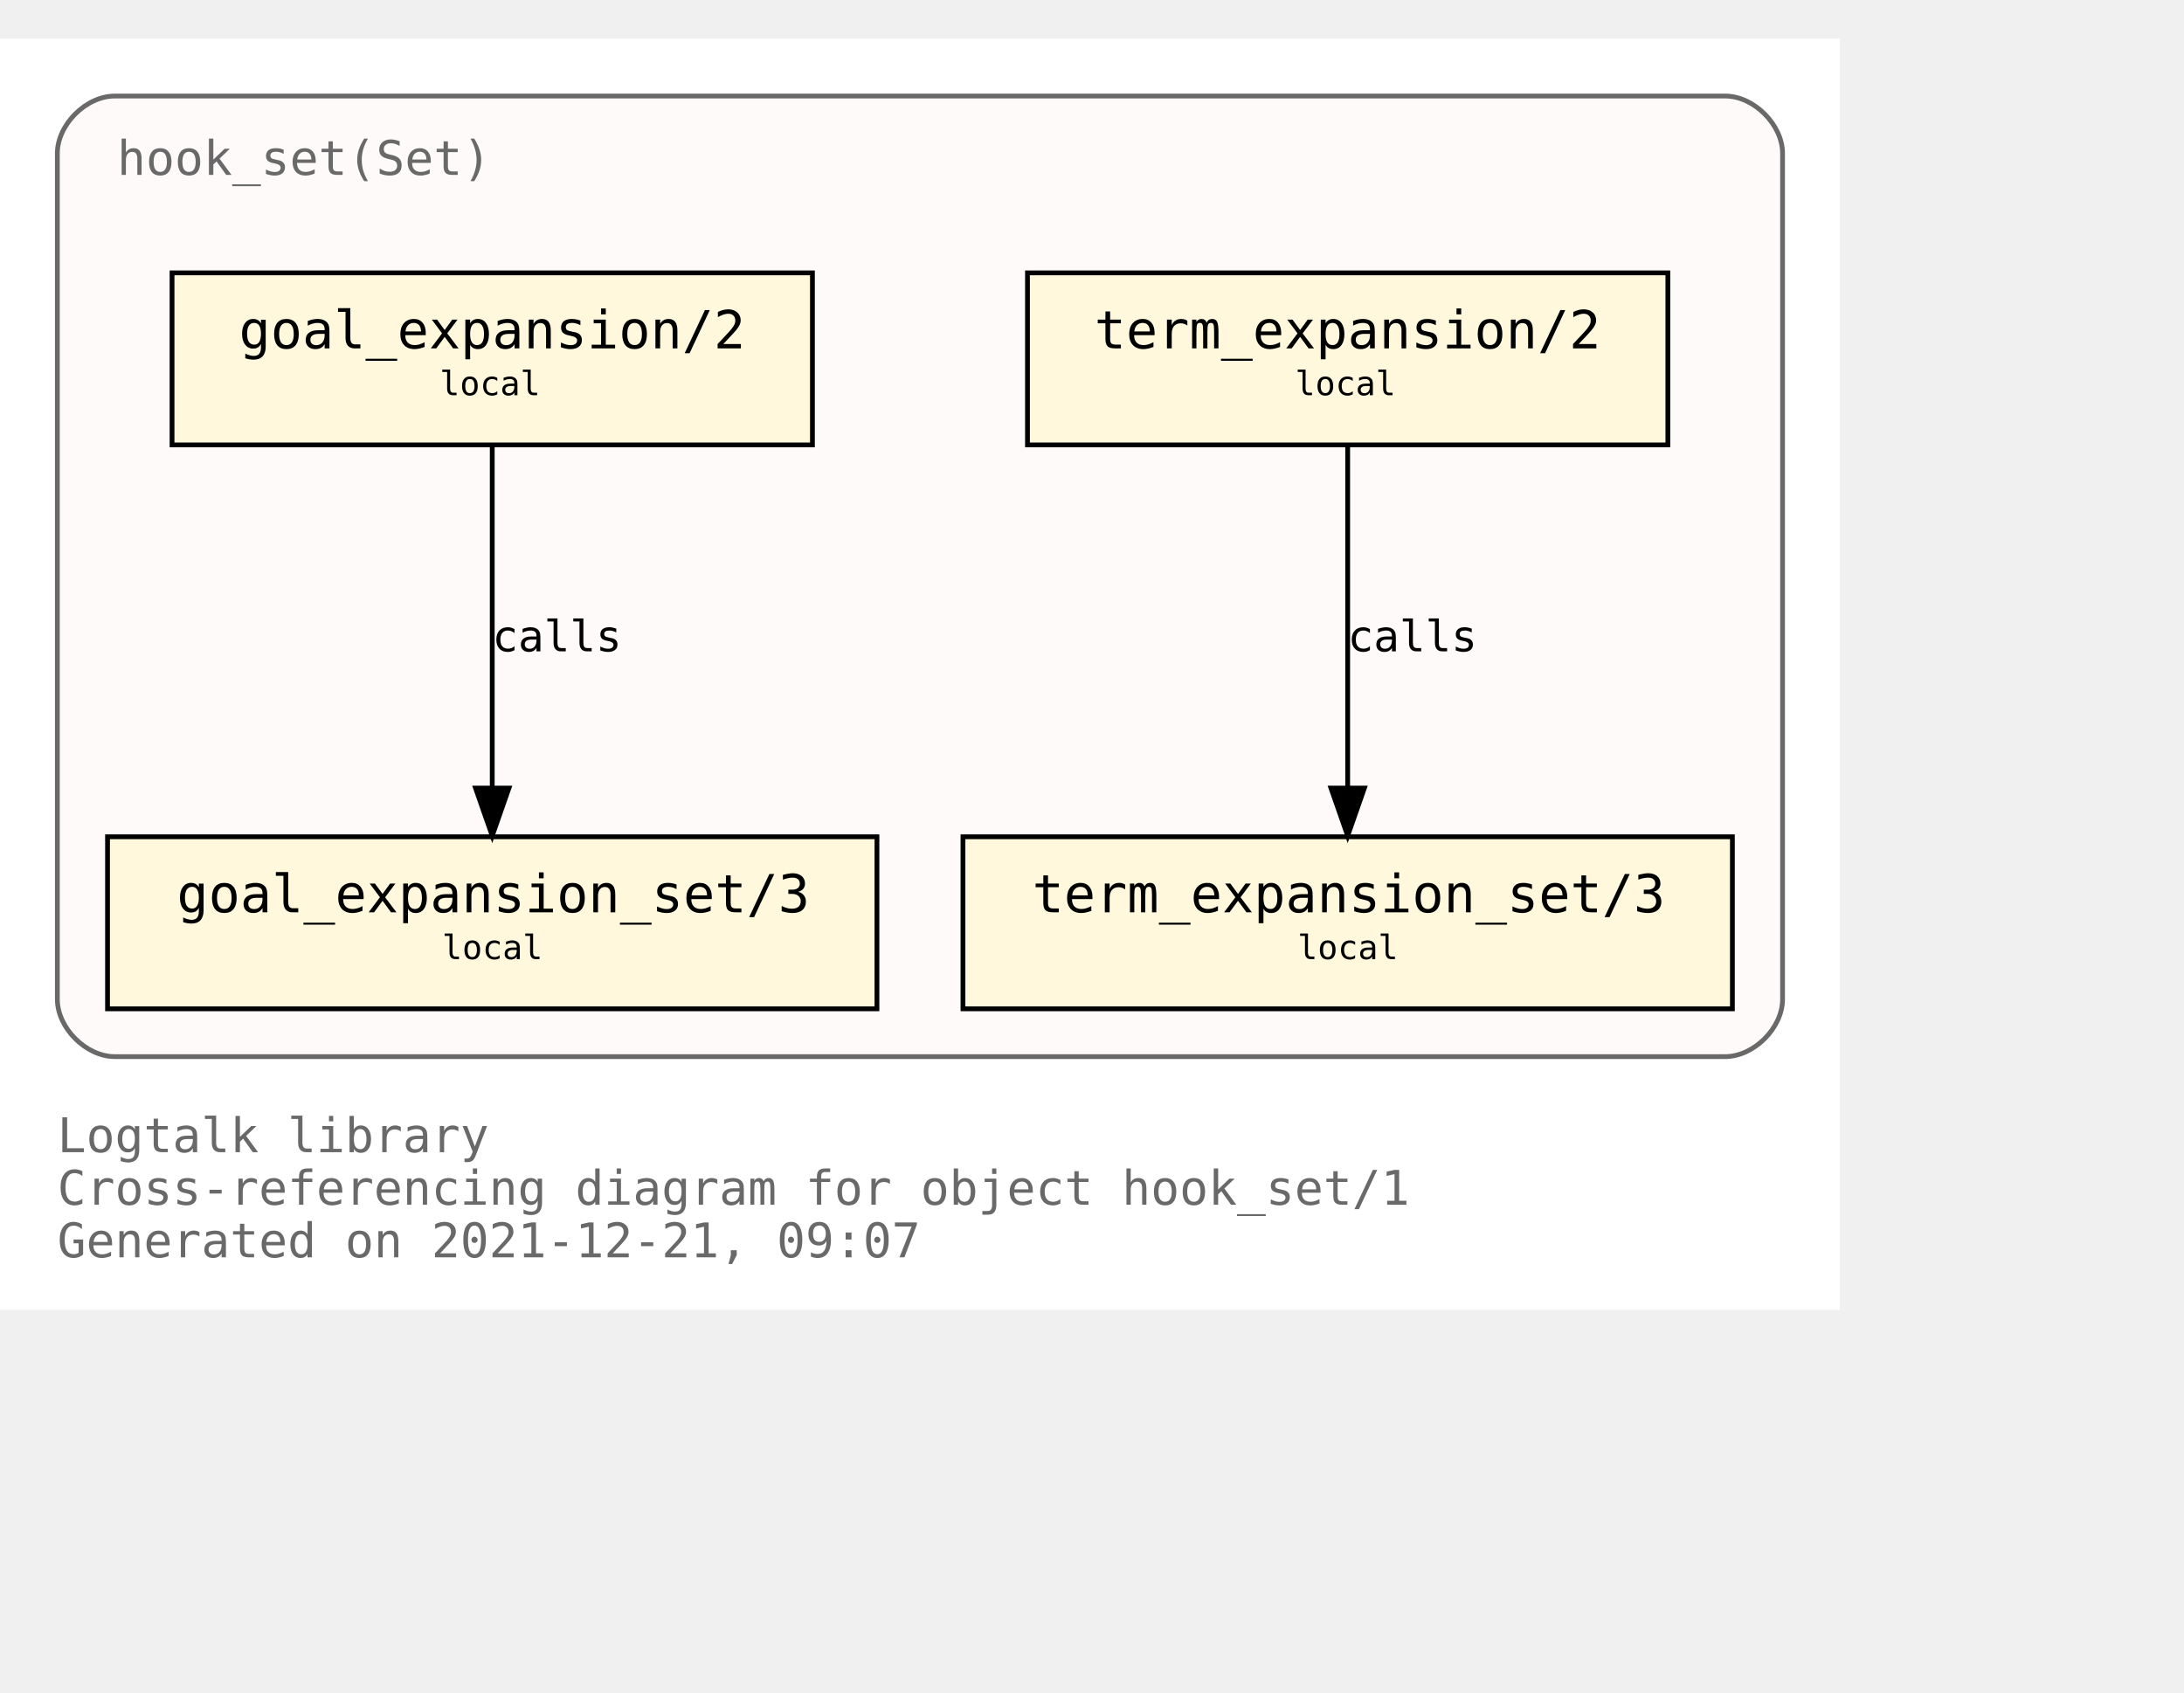
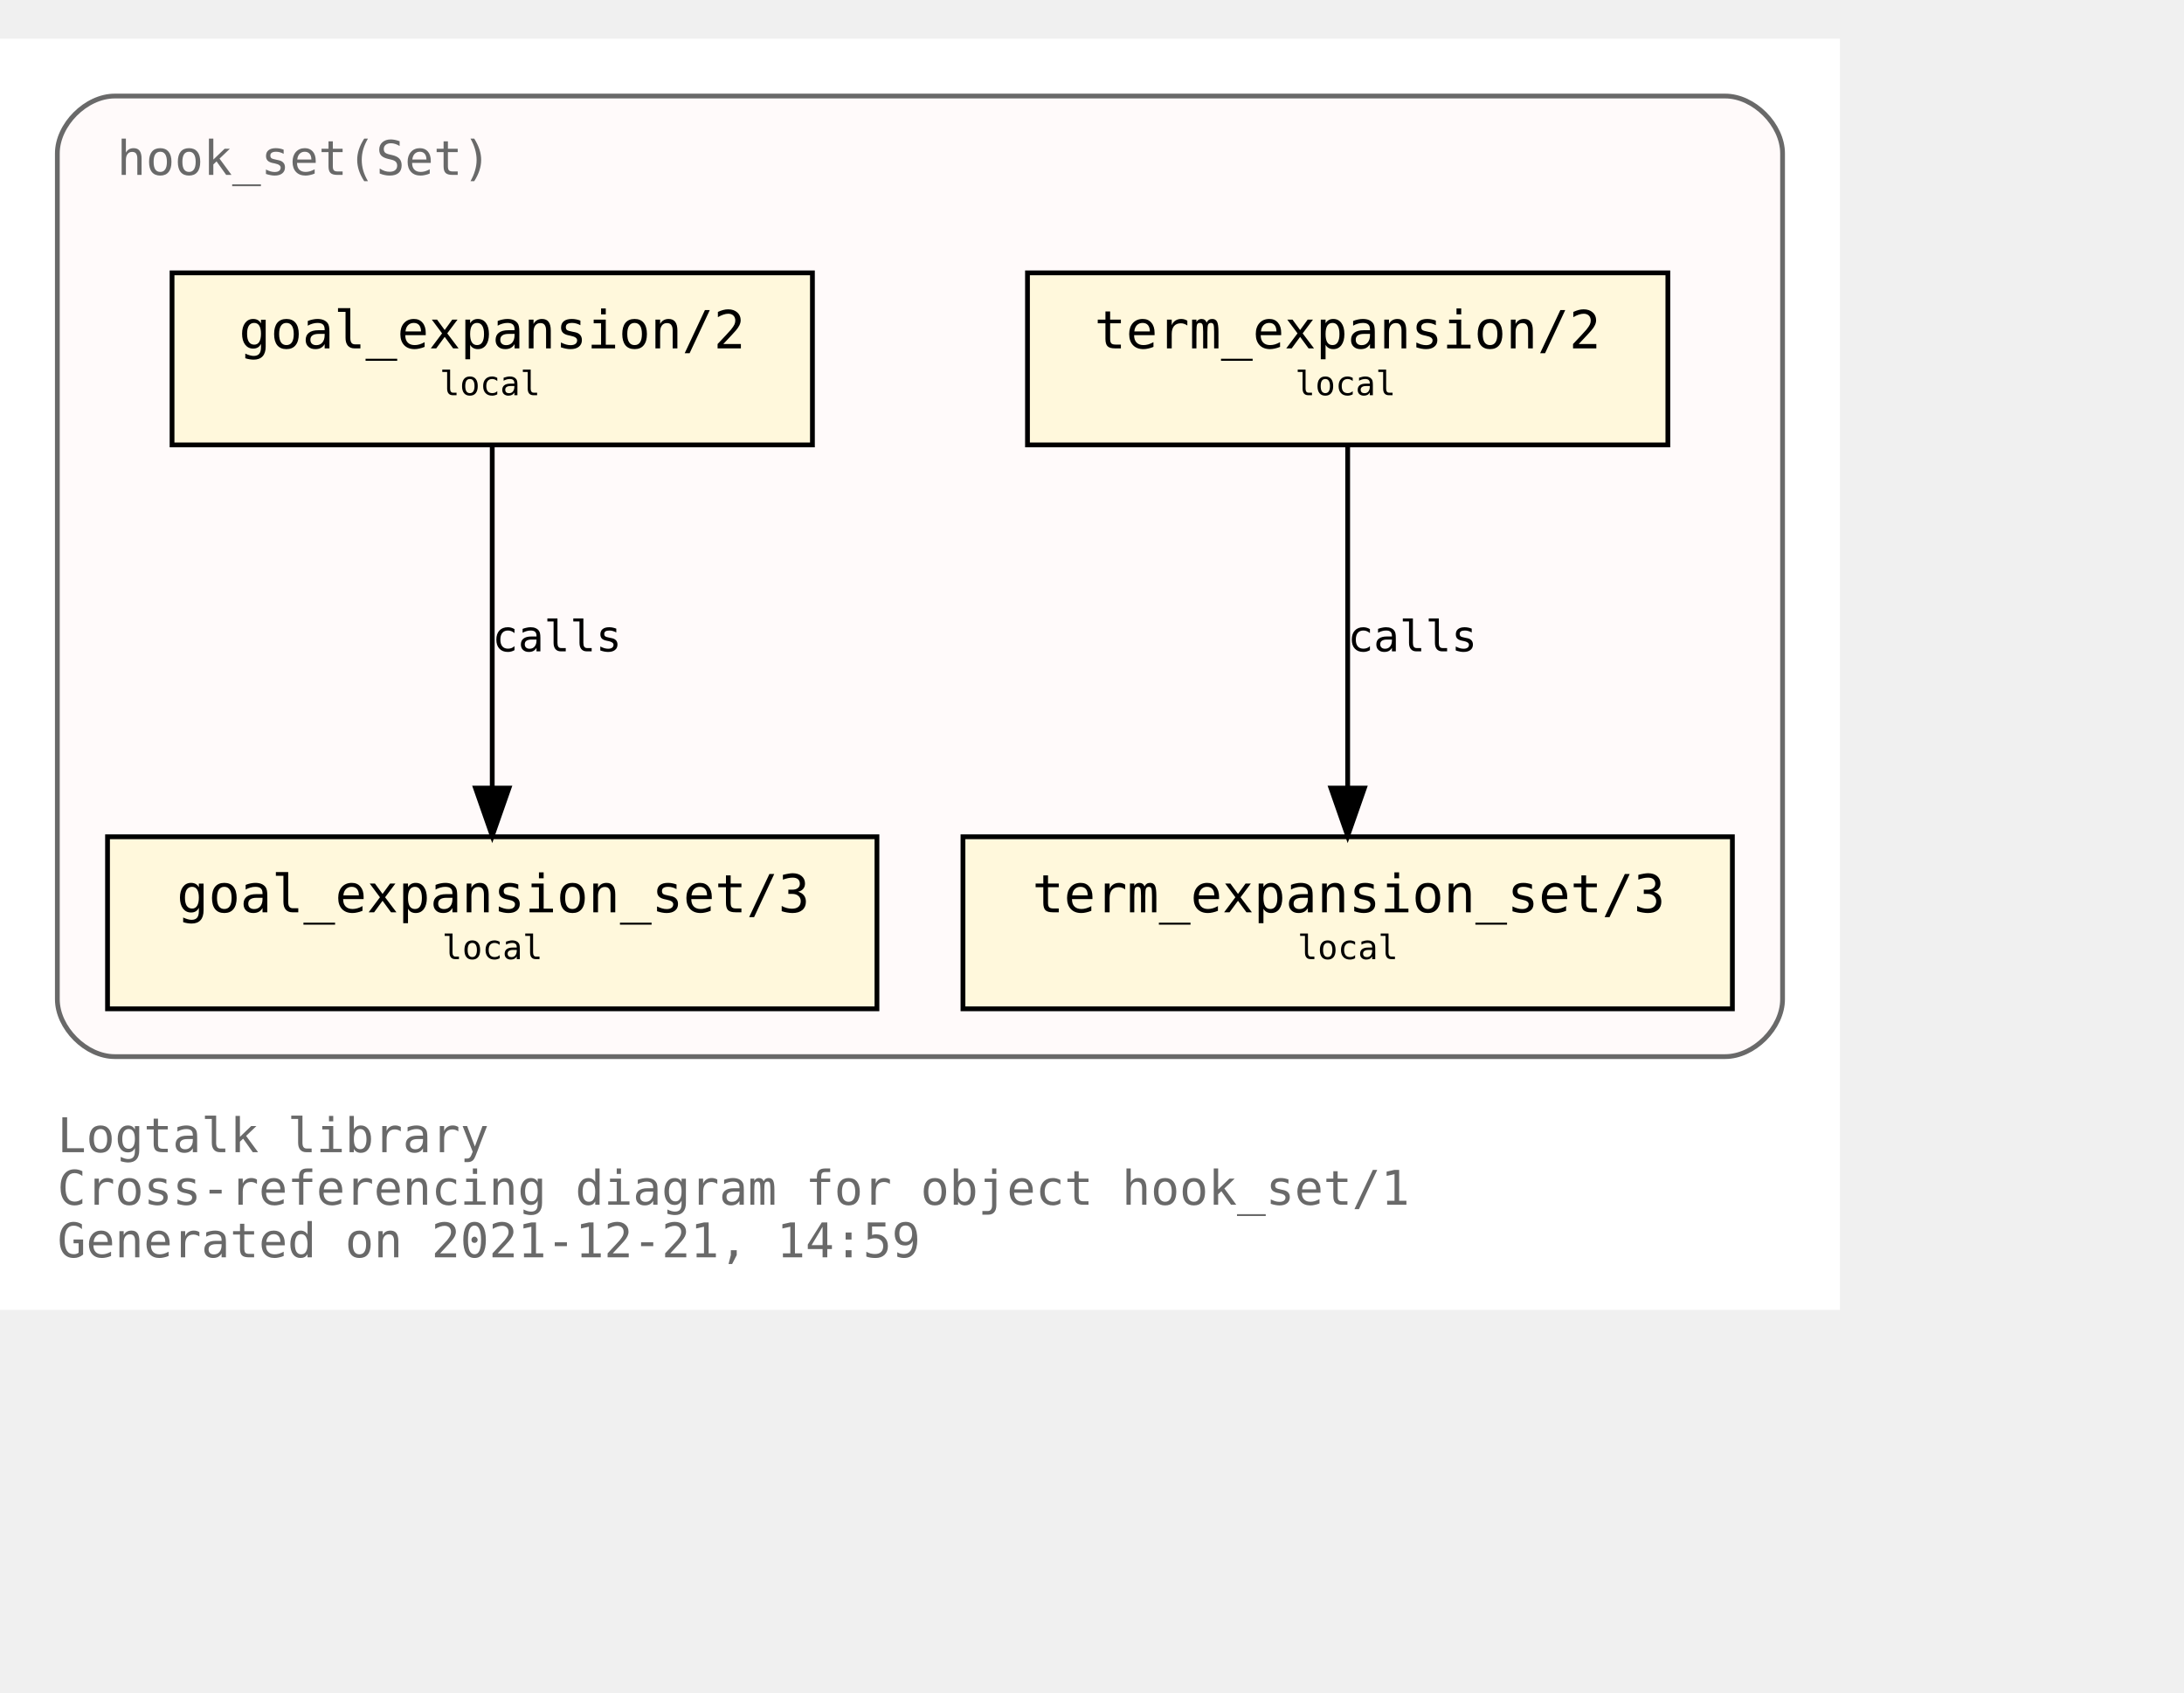
<svg xmlns="http://www.w3.org/2000/svg" xmlns:xlink="http://www.w3.org/1999/xlink" width="529pt" height="410pt" viewBox="72.00 72.00 457.00 338.00">
  <g id="graph0" class="graph" transform="scale(1 1) rotate(0) translate(76 334)">
    <polygon fill="white" stroke="transparent" points="-4,4 -4,-262 381,-262 381,4 -4,4" />
    <text text-anchor="start" x="8" y="-29" font-family="Monospace" font-size="10.00" fill="dimgray">Logtalk library</text>
    <text text-anchor="start" x="8" y="-18" font-family="Monospace" font-size="10.00" fill="dimgray">Cross-referencing diagram for object hook_set/1</text>
-     <text text-anchor="start" x="8" y="-7" font-family="Monospace" font-size="10.00" fill="dimgray">Generated on 2021-12-21, 09:07</text>
+     <text text-anchor="start" x="8" y="-7" font-family="Monospace" font-size="10.00" fill="dimgray">Generated on 2021-12-21, 14:59</text>
    <g id="clust1" class="cluster">
      <g id="a_clust1">
        <a xlink:title="hook_set(Set)">
          <path fill="snow" stroke="dimgray" d="M20,-49C20,-49 357,-49 357,-49 363,-49 369,-55 369,-61 369,-61 369,-238 369,-238 369,-244 363,-250 357,-250 357,-250 20,-250 20,-250 14,-250 8,-244 8,-238 8,-238 8,-61 8,-61 8,-55 14,-49 20,-49" />
          <g id="a_clust1_0">
-             <a xlink:href="https://github.com/LogtalkDotOrg/logtalk3/tree/5837da673da53d0a7a3622175892fced37f216ff/library/hook_flows/hook_set.lgt" xlink:title="https://github.com/LogtalkDotOrg/logtalk3/tree/5837da673da53d0a7a3622175892fced37f216ff/library/hook_flows/hook_set.lgt">
+             <a xlink:href="https://github.com/LogtalkDotOrg/logtalk3/tree/9d07e3d575390d1530dd3f91fe06a9d7b16728c5/library/hook_flows/hook_set.lgt" xlink:title="https://github.com/LogtalkDotOrg/logtalk3/tree/9d07e3d575390d1530dd3f91fe06a9d7b16728c5/library/hook_flows/hook_set.lgt">
              <text text-anchor="start" x="20.5" y="-233.5" font-family="Monospace" font-size="10.00" fill="dimgray">hook_set(Set)</text>
            </a>
          </g>
        </a>
      </g>
    </g>
    <g id="node1" class="node">
      <g id="a_node1">
-         <a xlink:href="https://github.com/LogtalkDotOrg/logtalk3/tree/5837da673da53d0a7a3622175892fced37f216ff/library/hook_flows/hook_set.lgt#L40" xlink:title="https://github.com/LogtalkDotOrg/logtalk3/tree/5837da673da53d0a7a3622175892fced37f216ff/library/hook_flows/hook_set.lgt#L40">
+         <a xlink:href="https://github.com/LogtalkDotOrg/logtalk3/tree/9d07e3d575390d1530dd3f91fe06a9d7b16728c5/library/hook_flows/hook_set.lgt#L40" xlink:title="https://github.com/LogtalkDotOrg/logtalk3/tree/9d07e3d575390d1530dd3f91fe06a9d7b16728c5/library/hook_flows/hook_set.lgt#L40">
          <polygon fill="cornsilk" stroke="black" points="345,-213 211,-213 211,-177 345,-177 345,-213" />
          <text text-anchor="start" x="219" y="-197.8" font-family="Monospace" font-size="9.00"> </text>
          <text text-anchor="start" x="225" y="-197.2" font-family="Monospace" font-size="11.00">term_expansion/2</text>
          <text text-anchor="start" x="331" y="-197.8" font-family="Monospace" font-size="9.00"> </text>
          <text text-anchor="start" x="219" y="-186.8" font-family="Monospace" font-size="9.00"> </text>
          <text text-anchor="start" x="267" y="-187.4" font-family="Monospace" font-size="7.00">local</text>
          <text text-anchor="start" x="331" y="-186.8" font-family="Monospace" font-size="9.00"> </text>
        </a>
      </g>
    </g>
    <g id="node2" class="node">
      <g id="a_node2">
-         <a xlink:href="https://github.com/LogtalkDotOrg/logtalk3/tree/5837da673da53d0a7a3622175892fced37f216ff/library/hook_flows/hook_set.lgt#L44" xlink:title="https://github.com/LogtalkDotOrg/logtalk3/tree/5837da673da53d0a7a3622175892fced37f216ff/library/hook_flows/hook_set.lgt#L44">
+         <a xlink:href="https://github.com/LogtalkDotOrg/logtalk3/tree/9d07e3d575390d1530dd3f91fe06a9d7b16728c5/library/hook_flows/hook_set.lgt#L44" xlink:title="https://github.com/LogtalkDotOrg/logtalk3/tree/9d07e3d575390d1530dd3f91fe06a9d7b16728c5/library/hook_flows/hook_set.lgt#L44">
          <polygon fill="cornsilk" stroke="black" points="358.5,-95 197.5,-95 197.5,-59 358.5,-59 358.5,-95" />
          <text text-anchor="start" x="206" y="-79.8" font-family="Monospace" font-size="9.00"> </text>
          <text text-anchor="start" x="212" y="-79.2" font-family="Monospace" font-size="11.00">term_expansion_set/3</text>
          <text text-anchor="start" x="345" y="-79.8" font-family="Monospace" font-size="9.00"> </text>
          <text text-anchor="start" x="206" y="-68.8" font-family="Monospace" font-size="9.00"> </text>
          <text text-anchor="start" x="267.5" y="-69.4" font-family="Monospace" font-size="7.00">local</text>
          <text text-anchor="start" x="345" y="-68.8" font-family="Monospace" font-size="9.00"> </text>
        </a>
      </g>
    </g>
    <g id="edge1" class="edge">
      <g id="a_edge1">
-         <a xlink:href="https://github.com/LogtalkDotOrg/logtalk3/tree/5837da673da53d0a7a3622175892fced37f216ff/library/hook_flows/hook_set.lgt#L40" xlink:title="calls">
+         <a xlink:href="https://github.com/LogtalkDotOrg/logtalk3/tree/9d07e3d575390d1530dd3f91fe06a9d7b16728c5/library/hook_flows/hook_set.lgt#L40" xlink:title="calls">
          <path fill="none" stroke="black" d="M278,-176.88C278,-158.04 278,-127.47 278,-105.3" />
          <polygon fill="black" stroke="black" points="281.5,-105.19 278,-95.19 274.5,-105.19 281.5,-105.19" />
        </a>
      </g>
      <g id="a_edge1-label">
-         <a xlink:href="https://github.com/LogtalkDotOrg/logtalk3/tree/5837da673da53d0a7a3622175892fced37f216ff/library/hook_flows/hook_set.lgt#L40" xlink:title="https://github.com/LogtalkDotOrg/logtalk3/tree/5837da673da53d0a7a3622175892fced37f216ff/library/hook_flows/hook_set.lgt#L40">
+         <a xlink:href="https://github.com/LogtalkDotOrg/logtalk3/tree/9d07e3d575390d1530dd3f91fe06a9d7b16728c5/library/hook_flows/hook_set.lgt#L40" xlink:title="https://github.com/LogtalkDotOrg/logtalk3/tree/9d07e3d575390d1530dd3f91fe06a9d7b16728c5/library/hook_flows/hook_set.lgt#L40">
          <text text-anchor="start" x="278" y="-133.8" font-family="Monospace" font-size="9.00">calls</text>
        </a>
      </g>
    </g>
    <g id="node3" class="node">
      <g id="a_node3">
-         <a xlink:href="https://github.com/LogtalkDotOrg/logtalk3/tree/5837da673da53d0a7a3622175892fced37f216ff/library/hook_flows/hook_set.lgt#L51" xlink:title="https://github.com/LogtalkDotOrg/logtalk3/tree/5837da673da53d0a7a3622175892fced37f216ff/library/hook_flows/hook_set.lgt#L51">
+         <a xlink:href="https://github.com/LogtalkDotOrg/logtalk3/tree/9d07e3d575390d1530dd3f91fe06a9d7b16728c5/library/hook_flows/hook_set.lgt#L51" xlink:title="https://github.com/LogtalkDotOrg/logtalk3/tree/9d07e3d575390d1530dd3f91fe06a9d7b16728c5/library/hook_flows/hook_set.lgt#L51">
          <polygon fill="cornsilk" stroke="black" points="166,-213 32,-213 32,-177 166,-177 166,-213" />
          <text text-anchor="start" x="40" y="-197.8" font-family="Monospace" font-size="9.00"> </text>
          <text text-anchor="start" x="46" y="-197.2" font-family="Monospace" font-size="11.00">goal_expansion/2</text>
          <text text-anchor="start" x="152" y="-197.8" font-family="Monospace" font-size="9.00"> </text>
          <text text-anchor="start" x="40" y="-186.8" font-family="Monospace" font-size="9.00"> </text>
          <text text-anchor="start" x="88" y="-187.4" font-family="Monospace" font-size="7.00">local</text>
          <text text-anchor="start" x="152" y="-186.8" font-family="Monospace" font-size="9.00"> </text>
        </a>
      </g>
    </g>
    <g id="node4" class="node">
      <g id="a_node4">
-         <a xlink:href="https://github.com/LogtalkDotOrg/logtalk3/tree/5837da673da53d0a7a3622175892fced37f216ff/library/hook_flows/hook_set.lgt#L55" xlink:title="https://github.com/LogtalkDotOrg/logtalk3/tree/5837da673da53d0a7a3622175892fced37f216ff/library/hook_flows/hook_set.lgt#L55">
+         <a xlink:href="https://github.com/LogtalkDotOrg/logtalk3/tree/9d07e3d575390d1530dd3f91fe06a9d7b16728c5/library/hook_flows/hook_set.lgt#L55" xlink:title="https://github.com/LogtalkDotOrg/logtalk3/tree/9d07e3d575390d1530dd3f91fe06a9d7b16728c5/library/hook_flows/hook_set.lgt#L55">
          <polygon fill="cornsilk" stroke="black" points="179.5,-95 18.5,-95 18.5,-59 179.5,-59 179.5,-95" />
          <text text-anchor="start" x="27" y="-79.8" font-family="Monospace" font-size="9.00"> </text>
          <text text-anchor="start" x="33" y="-79.2" font-family="Monospace" font-size="11.00">goal_expansion_set/3</text>
          <text text-anchor="start" x="166" y="-79.8" font-family="Monospace" font-size="9.00"> </text>
          <text text-anchor="start" x="27" y="-68.8" font-family="Monospace" font-size="9.00"> </text>
          <text text-anchor="start" x="88.5" y="-69.4" font-family="Monospace" font-size="7.00">local</text>
          <text text-anchor="start" x="166" y="-68.8" font-family="Monospace" font-size="9.00"> </text>
        </a>
      </g>
    </g>
    <g id="edge2" class="edge">
      <g id="a_edge2">
-         <a xlink:href="https://github.com/LogtalkDotOrg/logtalk3/tree/5837da673da53d0a7a3622175892fced37f216ff/library/hook_flows/hook_set.lgt#L51" xlink:title="calls">
+         <a xlink:href="https://github.com/LogtalkDotOrg/logtalk3/tree/9d07e3d575390d1530dd3f91fe06a9d7b16728c5/library/hook_flows/hook_set.lgt#L51" xlink:title="calls">
          <path fill="none" stroke="black" d="M99,-176.88C99,-158.04 99,-127.47 99,-105.3" />
          <polygon fill="black" stroke="black" points="102.5,-105.19 99,-95.19 95.5,-105.19 102.5,-105.19" />
        </a>
      </g>
      <g id="a_edge2-label">
-         <a xlink:href="https://github.com/LogtalkDotOrg/logtalk3/tree/5837da673da53d0a7a3622175892fced37f216ff/library/hook_flows/hook_set.lgt#L51" xlink:title="https://github.com/LogtalkDotOrg/logtalk3/tree/5837da673da53d0a7a3622175892fced37f216ff/library/hook_flows/hook_set.lgt#L51">
+         <a xlink:href="https://github.com/LogtalkDotOrg/logtalk3/tree/9d07e3d575390d1530dd3f91fe06a9d7b16728c5/library/hook_flows/hook_set.lgt#L51" xlink:title="https://github.com/LogtalkDotOrg/logtalk3/tree/9d07e3d575390d1530dd3f91fe06a9d7b16728c5/library/hook_flows/hook_set.lgt#L51">
          <text text-anchor="start" x="99" y="-133.8" font-family="Monospace" font-size="9.00">calls</text>
        </a>
      </g>
    </g>
  </g>
</svg>
